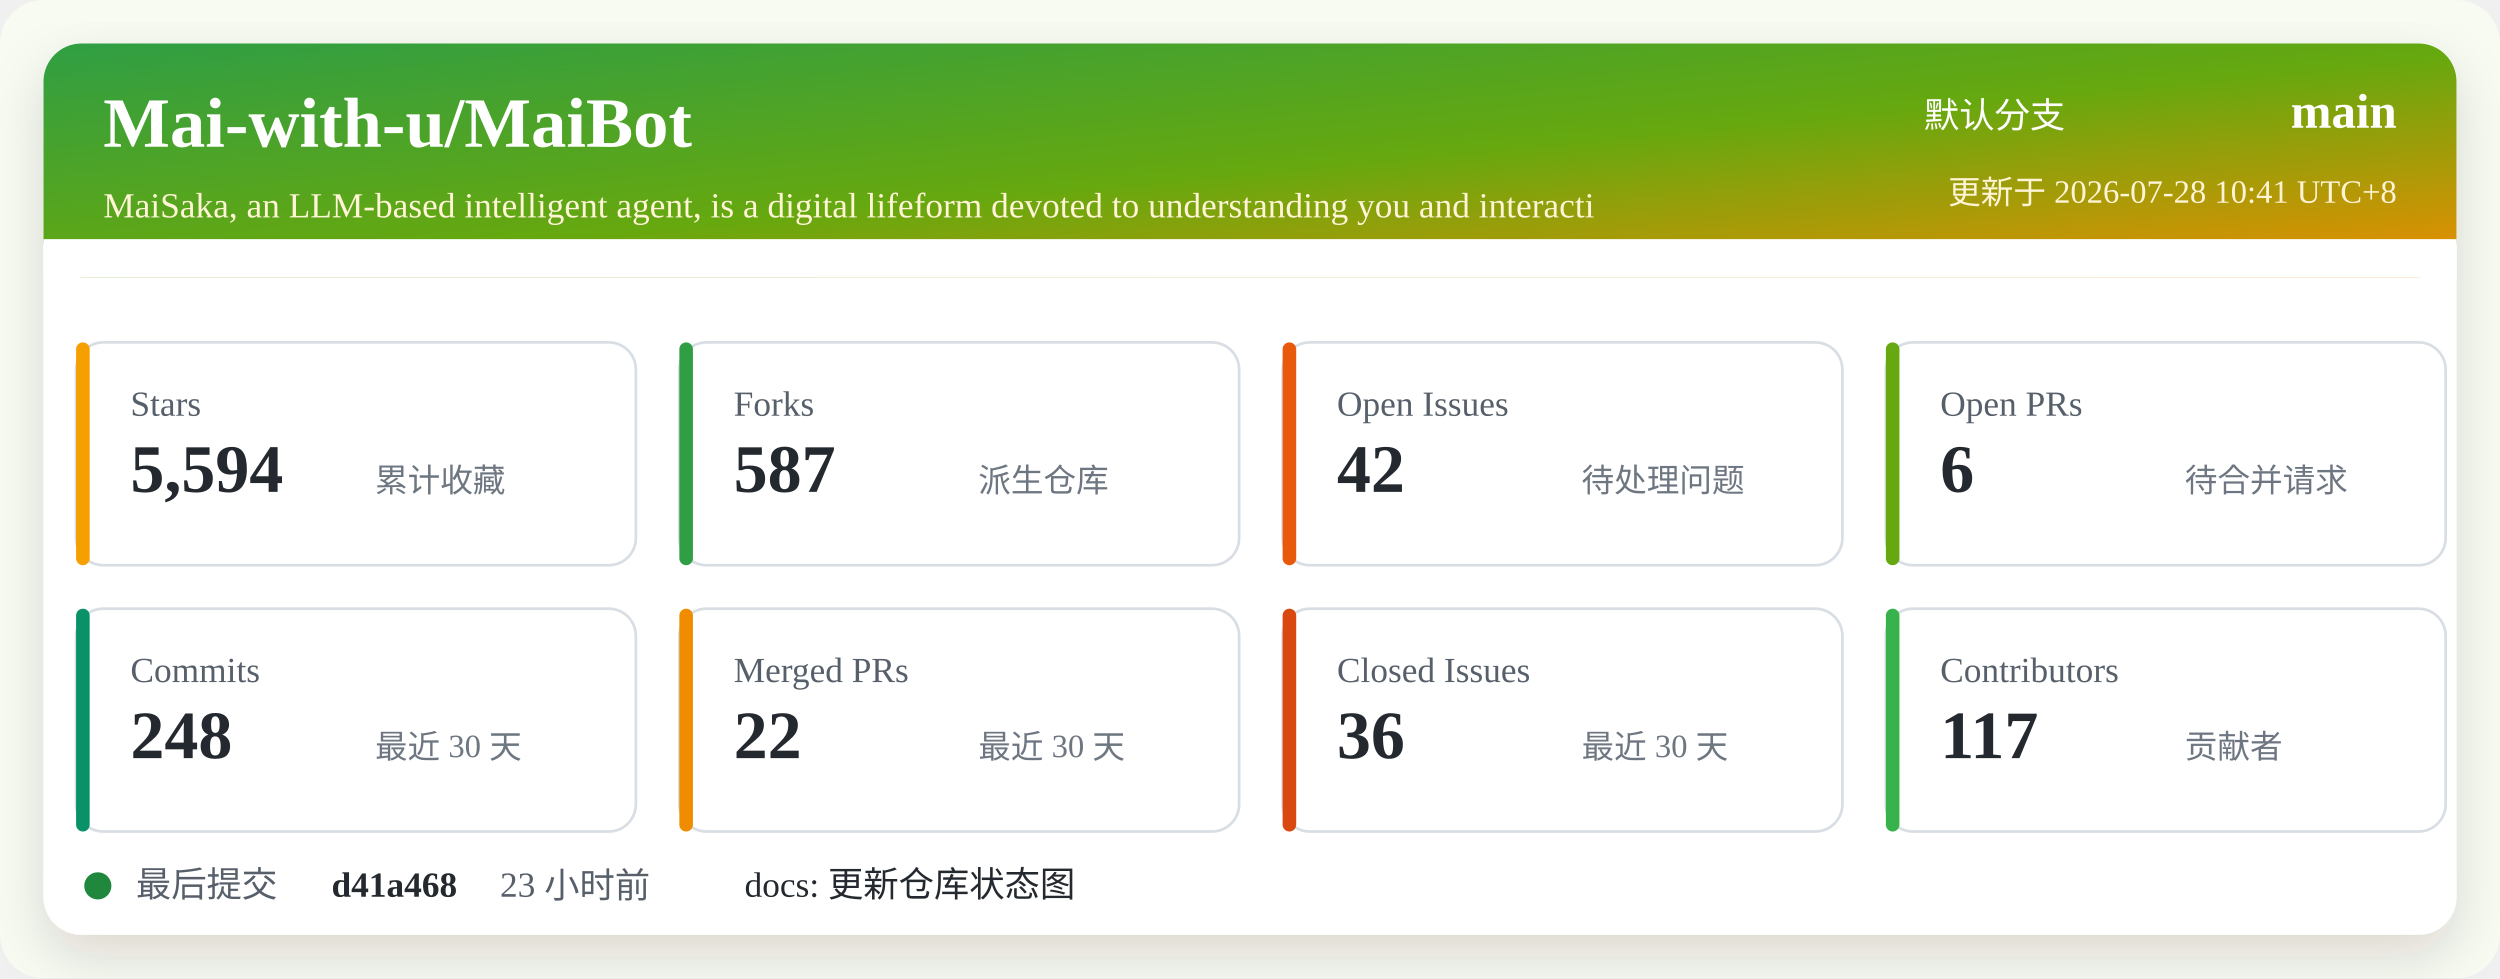
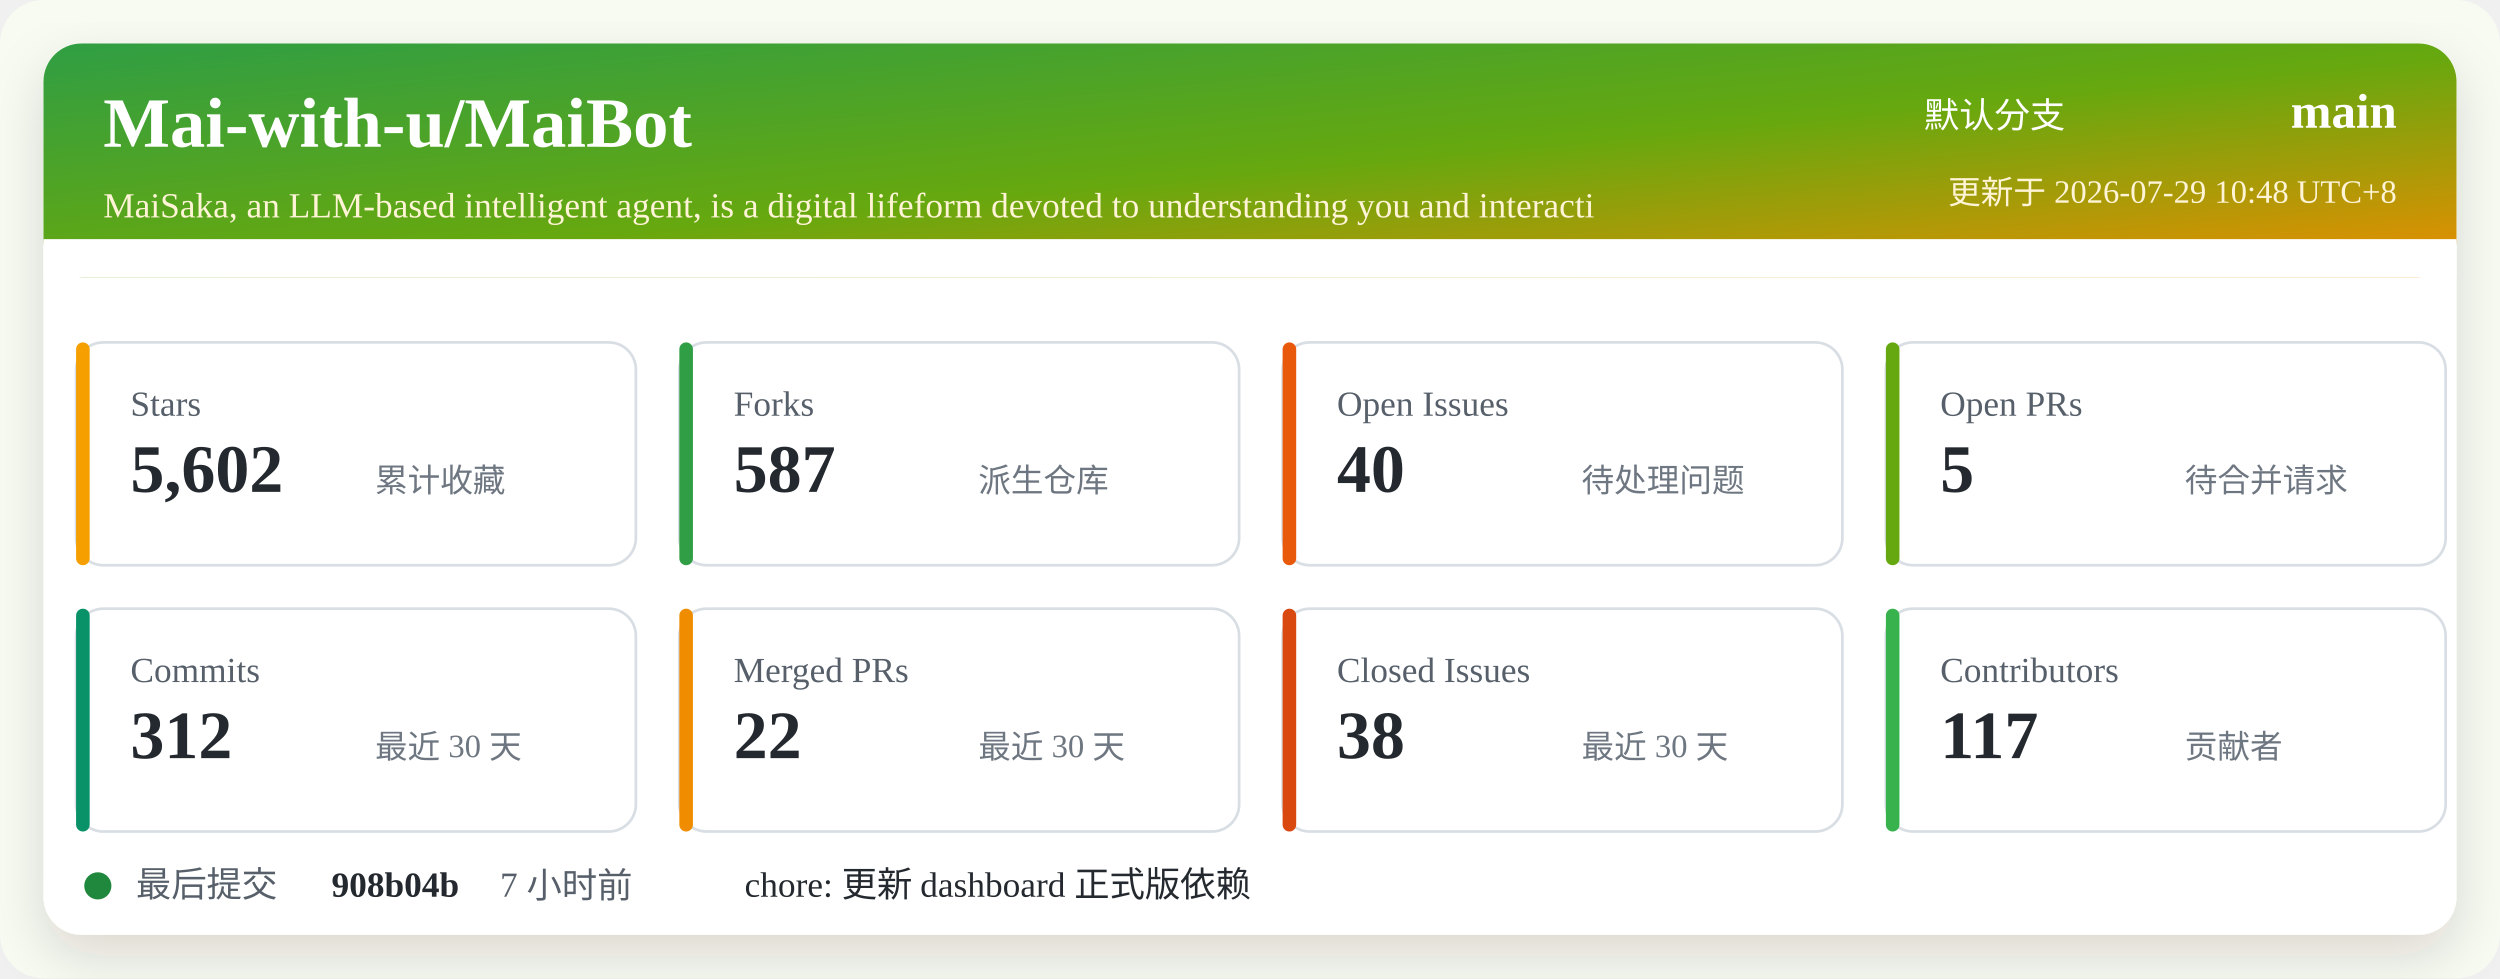
<svg xmlns="http://www.w3.org/2000/svg" width="920" height="360" viewBox="0 0 920 360" role="img" aria-labelledby="title desc">
  <defs>
    <linearGradient id="header" x1="0" x2="1" y1="0" y2="1">
      <stop offset="0%" stop-color="#2f9e44" />
      <stop offset="52%" stop-color="#66a80f" />
      <stop offset="100%" stop-color="#f08c00" />
    </linearGradient>
    <filter id="shadow" x="-5%" y="-5%" width="110%" height="110%">
      <feDropShadow dx="0" dy="8" stdDeviation="10" flood-color="#2b2318" flood-opacity="0.14" />
    </filter>
  </defs>
  <rect width="920" height="360" rx="16" fill="#f7fbf2" />
  <rect x="16" y="16" width="888" height="328" rx="14" fill="#ffffff" filter="url(#shadow)" />
  <rect x="16" y="16" width="888" height="86" rx="14" fill="url(#header)" />
  <path d="M16 88 H904 V102 H16 Z" fill="#ffffff" />
  <text x="38" y="54" fill="#ffffff" font-size="26" font-weight="700">Mai-with-u/MaiBot</text>
  <text x="38" y="80" fill="#fff4d6" font-size="13">MaiSaka, an LLM-based intelligent agent, is a digital lifeform devoted to understanding you and interacti</text>
  <text x="760" y="47" fill="#ffffff" font-size="13" text-anchor="end">默认分支</text>
  <text x="882" y="47" fill="#ffffff" font-size="18" font-weight="700" text-anchor="end">main</text>
-   <text x="882" y="75" fill="#fff4d6" font-size="12" text-anchor="end">更新于 2026-07-28 10:41 UTC+8</text>
+   <text x="882" y="75" fill="#fff4d6" font-size="12" text-anchor="end">更新于 2026-07-29 10:48 UTC+8</text>
  <g transform="translate(28 126)">
    <rect width="206" height="82" rx="10" fill="#ffffff" stroke="#d8dee4" />
    <rect x="0" y="0" width="5" height="82" rx="2.5" fill="#f59f00" />
    <text x="20" y="27" fill="#57606a" font-size="13">Stars</text>
-     <text x="20" y="55" fill="#24292f" font-size="25" font-weight="700">5,594</text>
+     <text x="20" y="55" fill="#24292f" font-size="25" font-weight="700">5,602</text>
    <text x="110" y="55" fill="#6e7781" font-size="12">累计收藏</text>
  </g>
  <g transform="translate(250 126)">
    <rect width="206" height="82" rx="10" fill="#ffffff" stroke="#d8dee4" />
    <rect x="0" y="0" width="5" height="82" rx="2.5" fill="#2f9e44" />
    <text x="20" y="27" fill="#57606a" font-size="13">Forks</text>
    <text x="20" y="55" fill="#24292f" font-size="25" font-weight="700">587</text>
    <text x="110" y="55" fill="#6e7781" font-size="12">派生仓库</text>
  </g>
  <g transform="translate(472 126)">
    <rect width="206" height="82" rx="10" fill="#ffffff" stroke="#d8dee4" />
    <rect x="0" y="0" width="5" height="82" rx="2.5" fill="#e8590c" />
    <text x="20" y="27" fill="#57606a" font-size="13">Open Issues</text>
-     <text x="20" y="55" fill="#24292f" font-size="25" font-weight="700">42</text>
+     <text x="20" y="55" fill="#24292f" font-size="25" font-weight="700">40</text>
    <text x="110" y="55" fill="#6e7781" font-size="12">待处理问题</text>
  </g>
  <g transform="translate(694 126)">
    <rect width="206" height="82" rx="10" fill="#ffffff" stroke="#d8dee4" />
    <rect x="0" y="0" width="5" height="82" rx="2.5" fill="#66a80f" />
    <text x="20" y="27" fill="#57606a" font-size="13">Open PRs</text>
-     <text x="20" y="55" fill="#24292f" font-size="25" font-weight="700">6</text>
+     <text x="20" y="55" fill="#24292f" font-size="25" font-weight="700">5</text>
    <text x="110" y="55" fill="#6e7781" font-size="12">待合并请求</text>
  </g>
  <g transform="translate(28 224)">
    <rect width="206" height="82" rx="10" fill="#ffffff" stroke="#d8dee4" />
    <rect x="0" y="0" width="5" height="82" rx="2.5" fill="#099268" />
    <text x="20" y="27" fill="#57606a" font-size="13">Commits</text>
-     <text x="20" y="55" fill="#24292f" font-size="25" font-weight="700">248</text>
+     <text x="20" y="55" fill="#24292f" font-size="25" font-weight="700">312</text>
    <text x="110" y="55" fill="#6e7781" font-size="12">最近 30 天</text>
  </g>
  <g transform="translate(250 224)">
    <rect width="206" height="82" rx="10" fill="#ffffff" stroke="#d8dee4" />
    <rect x="0" y="0" width="5" height="82" rx="2.5" fill="#f08c00" />
    <text x="20" y="27" fill="#57606a" font-size="13">Merged PRs</text>
    <text x="20" y="55" fill="#24292f" font-size="25" font-weight="700">22</text>
    <text x="110" y="55" fill="#6e7781" font-size="12">最近 30 天</text>
  </g>
  <g transform="translate(472 224)">
    <rect width="206" height="82" rx="10" fill="#ffffff" stroke="#d8dee4" />
    <rect x="0" y="0" width="5" height="82" rx="2.5" fill="#d9480f" />
    <text x="20" y="27" fill="#57606a" font-size="13">Closed Issues</text>
-     <text x="20" y="55" fill="#24292f" font-size="25" font-weight="700">36</text>
+     <text x="20" y="55" fill="#24292f" font-size="25" font-weight="700">38</text>
    <text x="110" y="55" fill="#6e7781" font-size="12">最近 30 天</text>
  </g>
  <g transform="translate(694 224)">
    <rect width="206" height="82" rx="10" fill="#ffffff" stroke="#d8dee4" />
    <rect x="0" y="0" width="5" height="82" rx="2.5" fill="#37b24d" />
    <text x="20" y="27" fill="#57606a" font-size="13">Contributors</text>
    <text x="20" y="55" fill="#24292f" font-size="25" font-weight="700">117</text>
    <text x="110" y="55" fill="#6e7781" font-size="12">贡献者</text>
  </g>
  <g transform="translate(28 318)">
    <circle cx="8" cy="8" r="5" fill="#1f883d" />
    <text x="22" y="12" fill="#57606a" font-size="13">最后提交</text>
-     <text x="94" y="12" fill="#24292f" font-size="13" font-weight="700">d41a468</text>
-     <text x="156" y="12" fill="#57606a" font-size="13">23 小时前</text>
-     <text x="246" y="12" fill="#24292f" font-size="13">docs: 更新仓库状态图</text>
+     <text x="94" y="12" fill="#24292f" font-size="13" font-weight="700">908b04b</text>
+     <text x="156" y="12" fill="#57606a" font-size="13">7 小时前</text>
+     <text x="246" y="12" fill="#24292f" font-size="13">chore: 更新 dashboard 正式版依赖</text>
  </g>
</svg>
